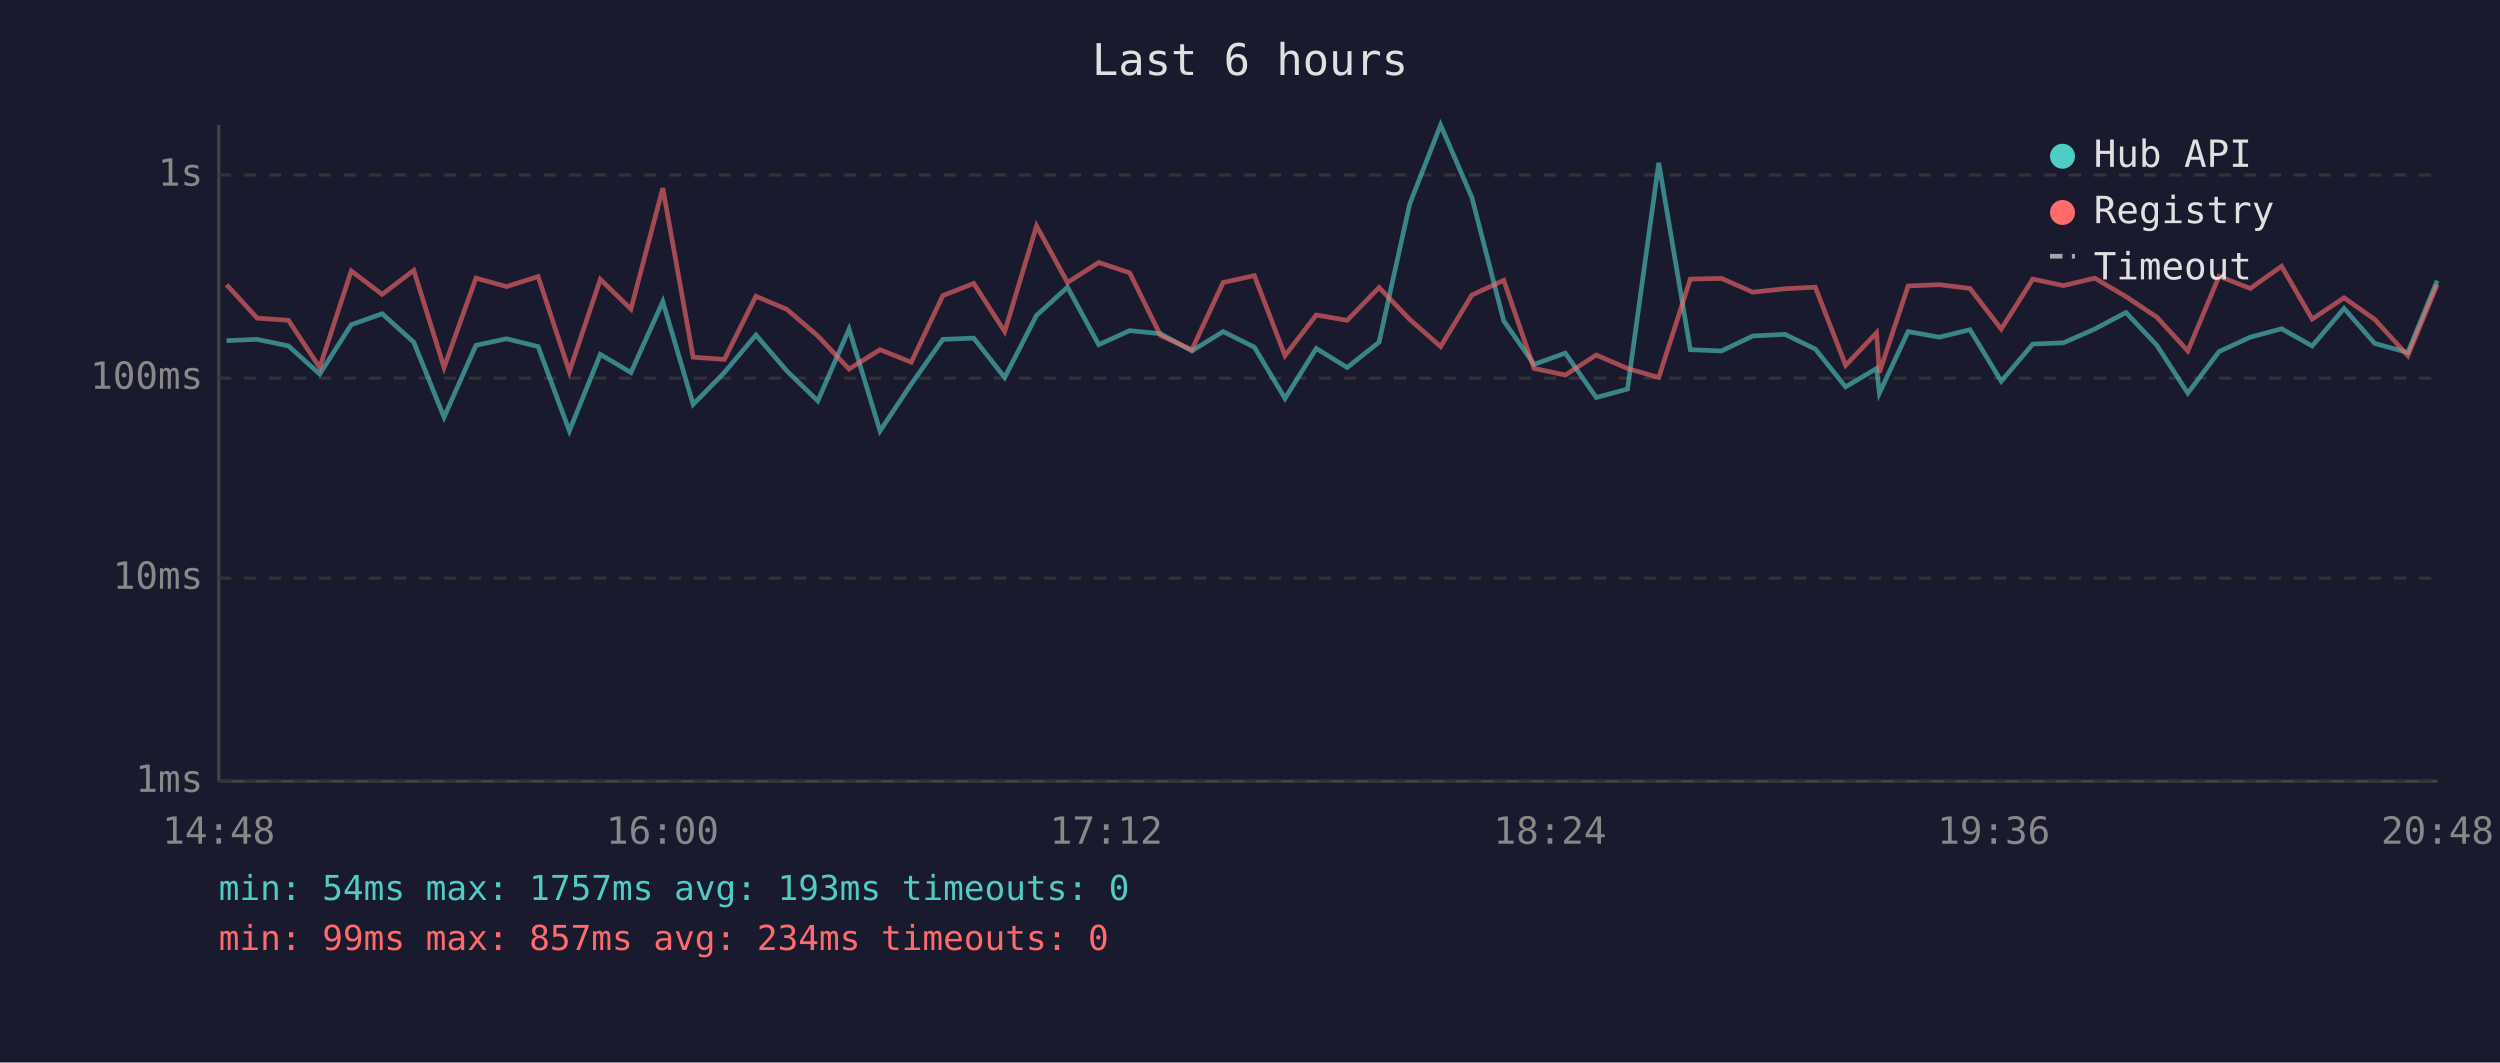
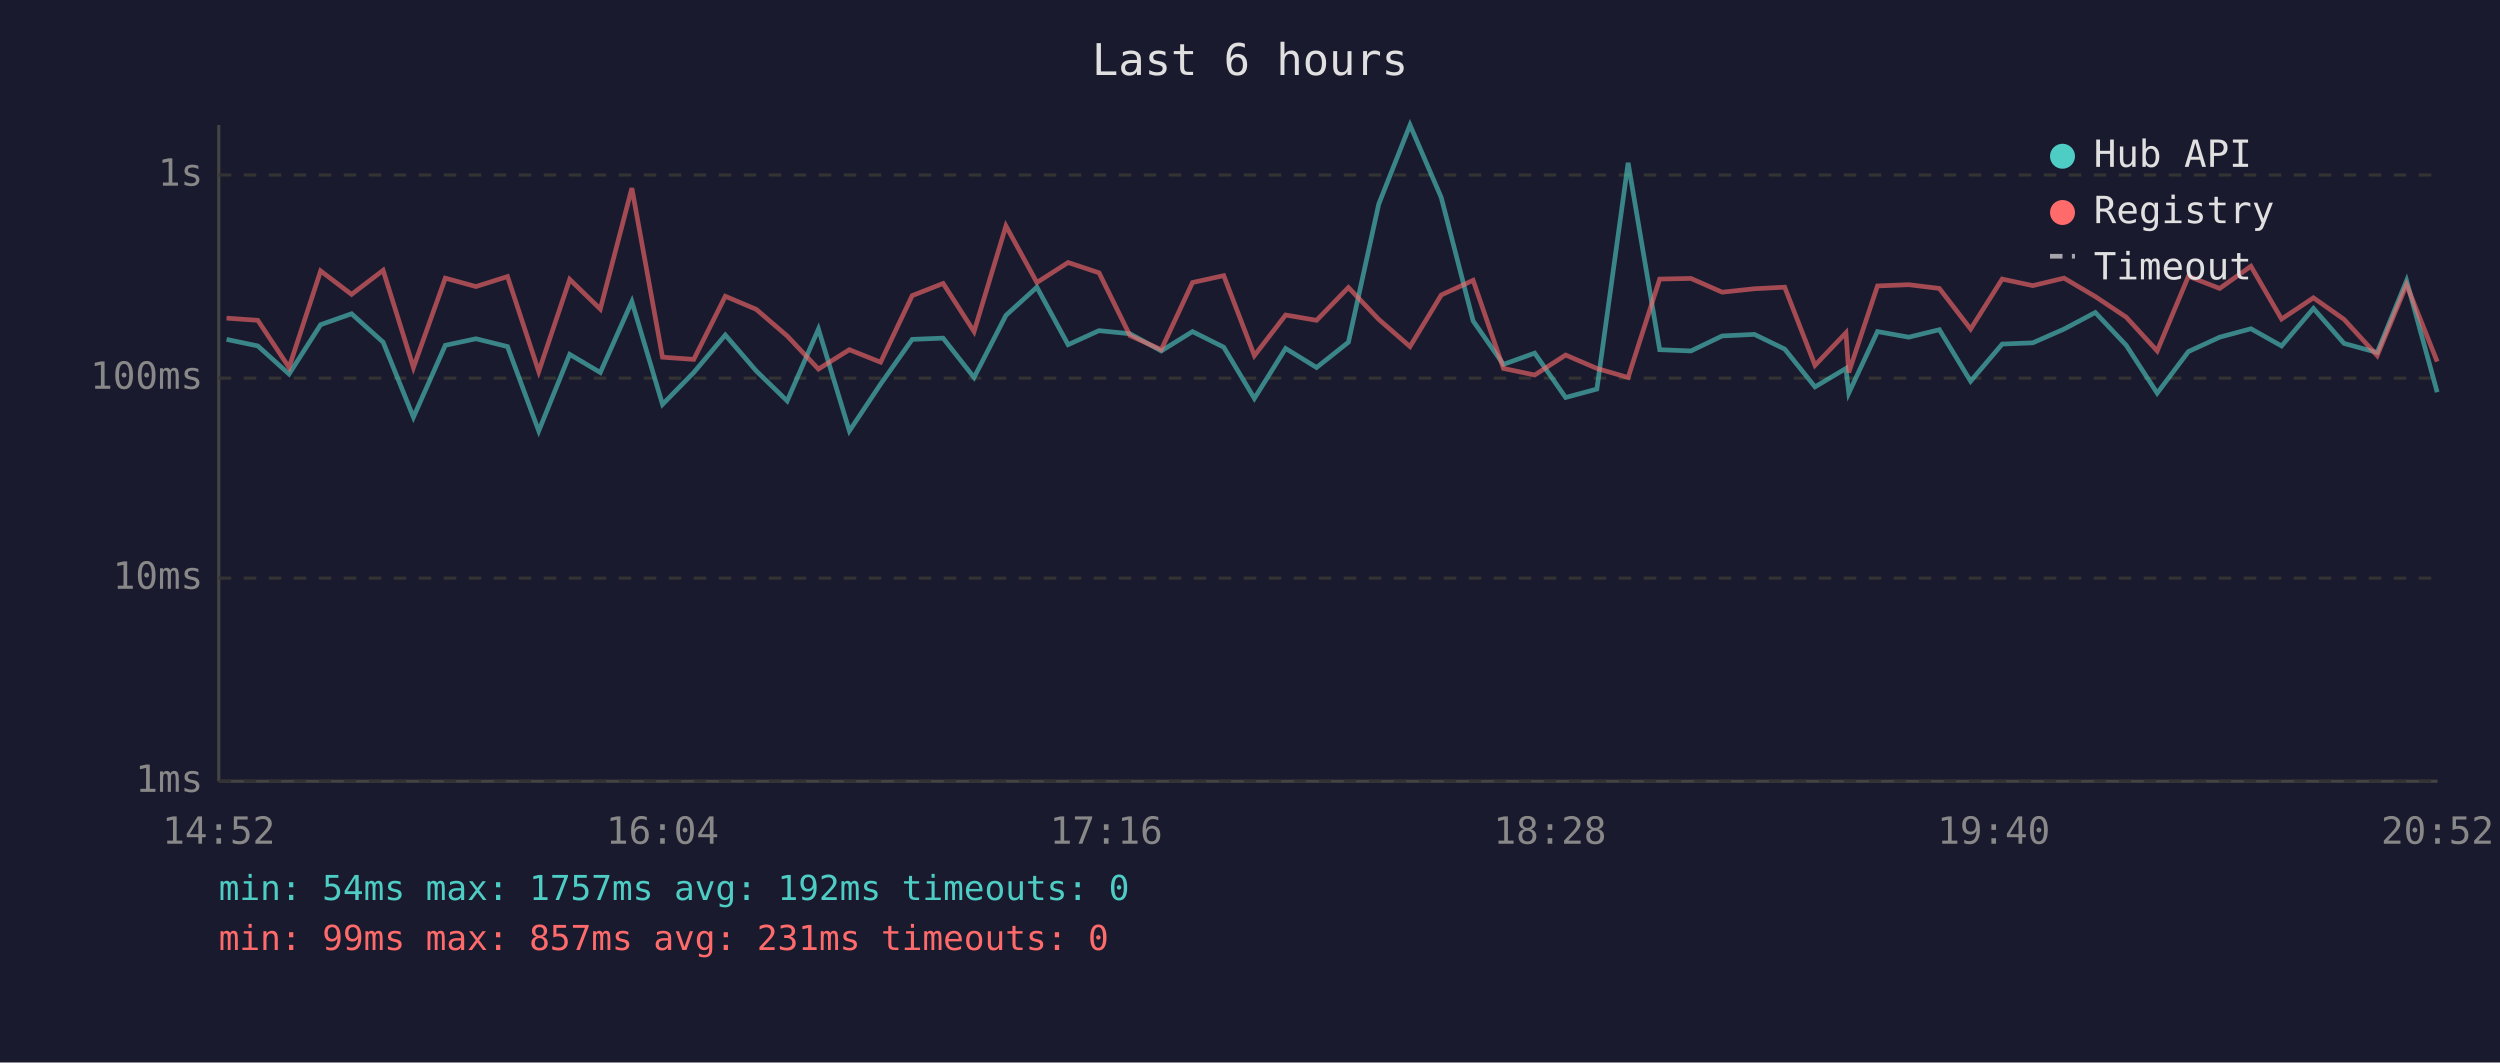
<svg xmlns="http://www.w3.org/2000/svg" viewBox="0 0 800 340" font-family="monospace" font-size="12">
  <rect width="800" height="340" fill="#1a1a2e" />
  <text x="400" y="24" fill="#e0e0e0" font-size="14" text-anchor="middle">Last 6 hours</text>
  <line x1="70" y1="40" x2="70" y2="250" stroke="#444" stroke-width="1" />
  <line x1="70" y1="250" x2="780" y2="250" stroke="#444" stroke-width="1" />
  <line x1="70" y1="250" x2="780" y2="250" stroke="#333" stroke-width="1" stroke-dasharray="4" />
  <text x="65" y="250" fill="#888" text-anchor="end" dominant-baseline="middle">1ms</text>
  <line x1="70" y1="185" x2="780" y2="185" stroke="#333" stroke-width="1" stroke-dasharray="4" />
  <text x="65" y="185" fill="#888" text-anchor="end" dominant-baseline="middle">10ms</text>
  <line x1="70" y1="121" x2="780" y2="121" stroke="#333" stroke-width="1" stroke-dasharray="4" />
  <text x="65" y="121" fill="#888" text-anchor="end" dominant-baseline="middle">100ms</text>
  <line x1="70" y1="56" x2="780" y2="56" stroke="#333" stroke-width="1" stroke-dasharray="4" />
  <text x="65" y="56" fill="#888" text-anchor="end" dominant-baseline="middle">1s</text>
-   <text x="70" y="270" fill="#888" text-anchor="middle">14:48</text>
-   <text x="212" y="270" fill="#888" text-anchor="middle">16:00</text>
-   <text x="354" y="270" fill="#888" text-anchor="middle">17:12</text>
-   <text x="496" y="270" fill="#888" text-anchor="middle">18:24</text>
-   <text x="638" y="270" fill="#888" text-anchor="middle">19:36</text>
-   <text x="780" y="270" fill="#888" text-anchor="middle">20:48</text>
-   <polyline points="72.5,109.0 82.3,108.6 92.3,110.7 102.3,119.7 112.4,103.9 122.3,100.4 132.4,109.5 142.1,133.5 152.3,110.5 162.1,108.4 172.2,110.9 182.2,137.9 192.1,113.4 201.9,119.2 212.1,96.5 221.8,129.4 231.8,119.2 241.9,107.2 251.8,118.7 261.7,128.3 271.7,105.3 281.6,137.9 291.6,122.9 301.7,108.6 311.6,108.2 321.5,120.8 331.7,100.9 341.6,91.9 351.6,110.3 361.5,105.8 371.4,106.8 381.4,112.3 391.4,106.1 401.4,111.1 411.2,127.5 421.2,111.5 431.1,117.6 441.3,109.5 451.1,65.3 461.0,40.0 471.0,63.2 481.2,102.7 490.9,116.6 500.9,113.0 510.8,127.2 520.8,124.5 530.8,52.1 540.9,111.9 550.9,112.3 560.9,107.5 571.2,107.0 580.9,111.7 590.6,123.8 600.5,117.9 601.4,125.8 610.6,106.1 620.6,107.9 630.4,105.5 640.4,122.0 650.5,110.1 660.3,109.7 670.3,105.3 680.3,100.0 690.2,110.5 700.1,125.8 710.1,112.5 720.1,107.9 730.1,105.2 739.9,110.7 750.1,98.7 759.9,109.9 770.5,112.8 779.9,89.8" fill="none" stroke="#4ecdc4" stroke-width="1.5" opacity="0.6" />
-   <polyline points="72.5,91.1 82.3,101.8 92.3,102.5 102.3,117.6 112.4,86.7 122.3,94.2 132.4,86.5 142.1,117.6 152.3,89.0 162.1,91.7 172.2,88.5 182.2,118.9 192.1,89.4 201.9,98.9 212.1,60.2 221.8,114.3 231.8,115.0 241.9,94.8 251.8,99.0 261.7,107.5 271.7,118.1 281.6,111.9 291.6,115.9 301.7,94.6 311.6,90.7 321.5,106.1 331.7,72.3 341.6,90.4 351.6,84.0 361.5,87.3 371.4,107.4 381.4,111.9 391.4,90.4 401.4,88.2 411.2,113.8 421.2,100.8 431.1,102.5 441.3,92.0 451.1,102.2 461.0,110.9 471.0,94.4 481.2,89.7 490.9,117.9 500.9,120.0 510.8,113.6 520.8,117.9 530.8,120.8 540.9,89.3 550.9,89.1 560.9,93.5 571.2,92.4 580.9,91.9 590.6,116.9 600.5,106.5 601.4,119.2 610.6,91.5 620.6,91.1 630.4,92.3 640.4,105.3 650.5,89.3 660.3,91.4 670.3,89.0 680.3,94.9 690.2,101.5 700.1,112.3 710.1,88.4 720.1,92.3 730.1,85.2 739.9,102.1 750.1,95.3 759.9,102.2 770.5,113.8 779.9,91.1" fill="none" stroke="#ff6b6b" stroke-width="1.5" opacity="0.6" />
+   <text x="70" y="270" fill="#888" text-anchor="middle">14:52</text>
+   <text x="212" y="270" fill="#888" text-anchor="middle">16:04</text>
+   <text x="354" y="270" fill="#888" text-anchor="middle">17:16</text>
+   <text x="496" y="270" fill="#888" text-anchor="middle">18:28</text>
+   <text x="638" y="270" fill="#888" text-anchor="middle">19:40</text>
+   <text x="780" y="270" fill="#888" text-anchor="middle">20:52</text>
+   <polyline points="72.5,108.6 82.5,110.7 92.5,119.7 102.6,103.9 112.5,100.4 122.6,109.5 132.3,133.5 142.5,110.5 152.3,108.4 162.4,110.9 172.4,137.9 182.3,113.4 192.1,119.2 202.2,96.5 212.0,129.4 222.0,119.2 232.1,107.2 242.0,118.7 251.9,128.3 261.9,105.3 271.8,137.9 281.8,122.9 291.9,108.6 301.8,108.2 311.7,120.8 321.9,100.9 331.8,91.9 341.8,110.3 351.7,105.8 361.6,106.8 371.6,112.3 381.6,106.1 391.6,111.1 401.4,127.5 411.4,111.5 421.3,117.6 431.5,109.5 441.2,65.3 451.2,40.0 461.2,63.2 471.4,102.7 481.1,116.6 491.1,113.0 501.0,127.2 511.0,124.5 521.0,52.1 531.1,111.9 541.1,112.3 551.1,107.5 561.4,107.0 571.1,111.7 580.8,123.8 590.7,117.9 591.6,125.8 600.8,106.1 610.8,107.9 620.6,105.5 630.6,122.0 640.7,110.1 650.5,109.7 660.5,105.3 670.5,100.0 680.4,110.5 690.3,125.8 700.3,112.5 710.3,107.9 720.3,105.2 730.1,110.7 740.3,98.7 750.1,109.9 760.7,112.8 770.1,89.8 779.9,125.5" fill="none" stroke="#4ecdc4" stroke-width="1.5" opacity="0.6" />
+   <polyline points="72.5,101.8 82.5,102.5 92.5,117.6 102.6,86.7 112.5,94.2 122.6,86.5 132.3,117.6 142.5,89.0 152.3,91.7 162.4,88.5 172.4,118.9 182.3,89.4 192.1,98.9 202.2,60.2 212.0,114.3 222.0,115.0 232.1,94.8 242.0,99.0 251.9,107.5 261.9,118.1 271.8,111.9 281.8,115.9 291.9,94.6 301.8,90.7 311.7,106.1 321.9,72.3 331.8,90.4 341.8,84.0 351.7,87.3 361.6,107.4 371.6,111.9 381.6,90.4 391.6,88.2 401.4,113.8 411.4,100.8 421.3,102.5 431.5,92.0 441.2,102.2 451.2,110.9 461.2,94.4 471.4,89.7 481.1,117.9 491.1,120.0 501.0,113.6 511.0,117.9 521.0,120.8 531.1,89.3 541.1,89.1 551.1,93.5 561.4,92.4 571.1,91.9 580.8,116.9 590.7,106.5 591.6,119.2 600.8,91.5 610.8,91.1 620.6,92.3 630.6,105.3 640.7,89.3 650.5,91.4 660.5,89.0 670.5,94.9 680.4,101.5 690.3,112.3 700.3,88.4 710.3,92.3 720.3,85.2 730.1,102.1 740.3,95.3 750.1,102.2 760.7,113.8 770.1,91.1 779.9,115.7" fill="none" stroke="#ff6b6b" stroke-width="1.5" opacity="0.6" />
  <circle cx="660" cy="50" r="4" fill="#4ecdc4" />
  <text x="670" y="50" fill="#e0e0e0" dominant-baseline="middle">Hub API</text>
  <circle cx="660" cy="68" r="4" fill="#ff6b6b" />
  <text x="670" y="68" fill="#e0e0e0" dominant-baseline="middle">Registry</text>
  <line x1="656" y1="82" x2="664" y2="82" stroke="#e0e0e0" stroke-width="1.5" stroke-dasharray="4,3" opacity="0.7" />
  <text x="670" y="86" fill="#e0e0e0" dominant-baseline="middle">Timeout</text>
-   <text x="70" y="288" fill="#4ecdc4" font-size="11">min: 54ms  max: 1757ms  avg: 193ms  timeouts: 0</text>
-   <text x="70" y="304" fill="#ff6b6b" font-size="11">min: 99ms  max: 857ms  avg: 234ms  timeouts: 0</text>
+   <text x="70" y="288" fill="#4ecdc4" font-size="11">min: 54ms  max: 1757ms  avg: 192ms  timeouts: 0</text>
+   <text x="70" y="304" fill="#ff6b6b" font-size="11">min: 99ms  max: 857ms  avg: 231ms  timeouts: 0</text>
</svg>
